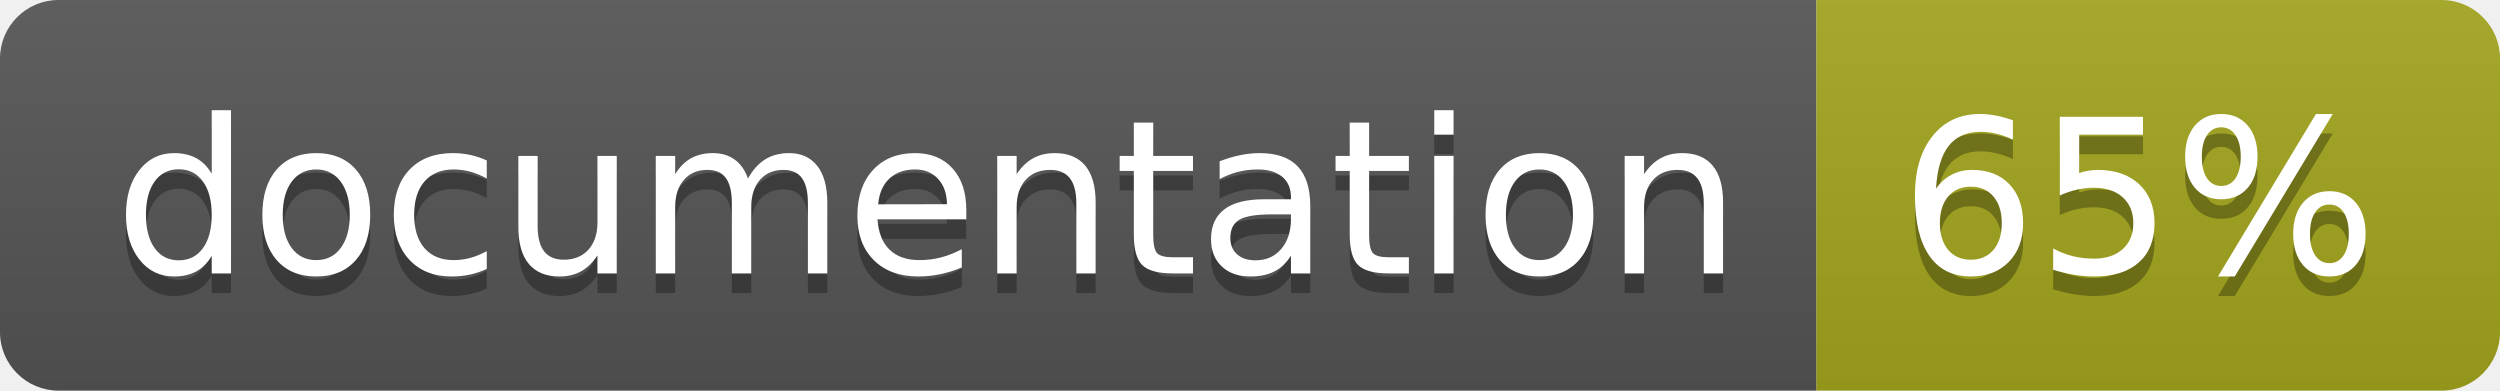
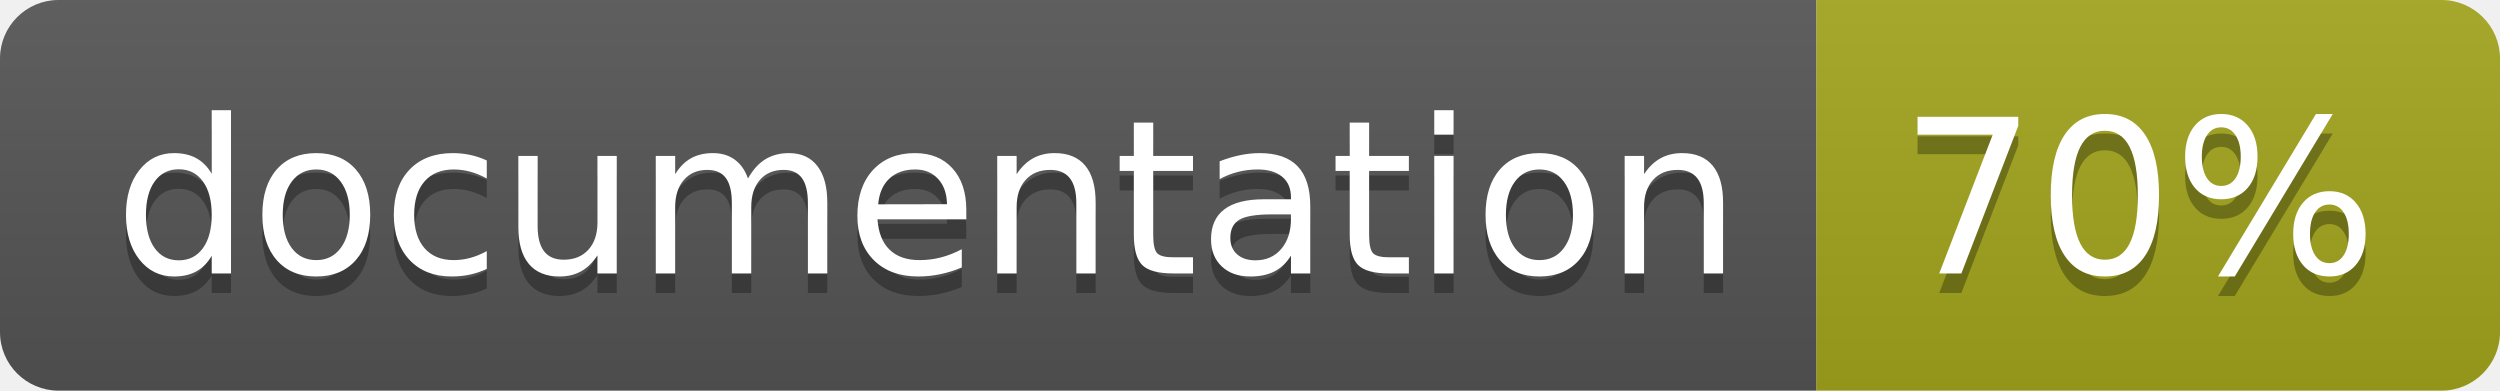
<svg xmlns="http://www.w3.org/2000/svg" width="128" height="20">
  <linearGradient id="b" x2="0" y2="100%">
    <stop offset="0" stop-color="#bbb" stop-opacity=".1" />
    <stop offset="1" stop-opacity=".1" />
  </linearGradient>
  <clipPath id="a">
    <rect width="128" height="20" rx="3" fill="#fff" />
  </clipPath>
  <g clip-path="url(#a)">
    <path fill="#555" d="M0 0h93v20H0z" />
    <path fill="#a4a61d" d="M93 0h35v20H93z" />
    <path fill="url(#b)" d="M0 0h128v20H0z" />
  </g>
  <g fill="#fff" text-anchor="middle" font-family="DejaVu Sans,Verdana,Geneva,sans-serif" font-size="110">
    <text x="475" y="150" fill="#010101" fill-opacity=".3" transform="scale(.1)" textLength="830">
      documentation
    </text>
    <text x="475" y="140" transform="scale(.1)" textLength="830">
      documentation
    </text>
    <text x="1095" y="150" fill="#010101" fill-opacity=".3" transform="scale(.1)" textLength="250">
-       65%
+       70%
    </text>
    <text x="1095" y="140" transform="scale(.1)" textLength="250">
-       65%
+       70%
    </text>
  </g>
</svg>
